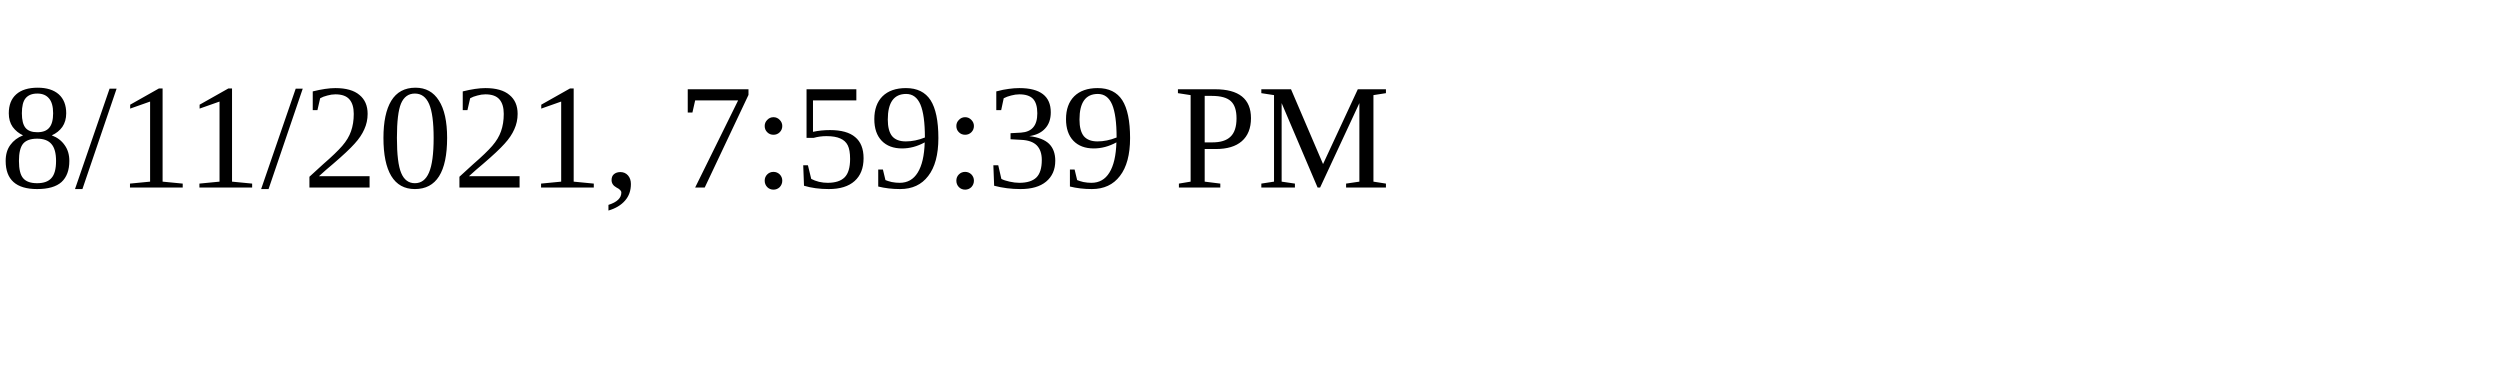
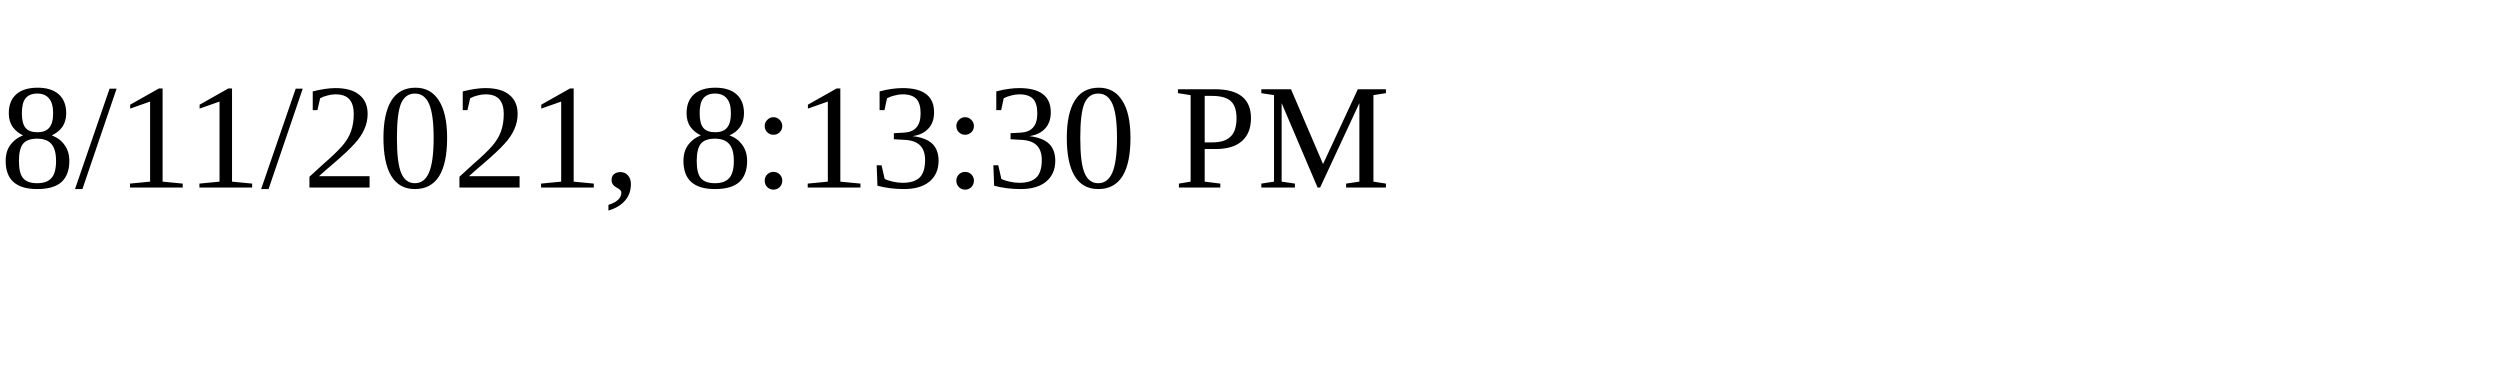
<svg xmlns="http://www.w3.org/2000/svg" height="30" width="200">
-   <text x="0" y="15">8/11/2021, 7:59:39 PM</text>
+   <text x="0" y="15">8/11/2021, 8:13:30 PM</text>
</svg>
